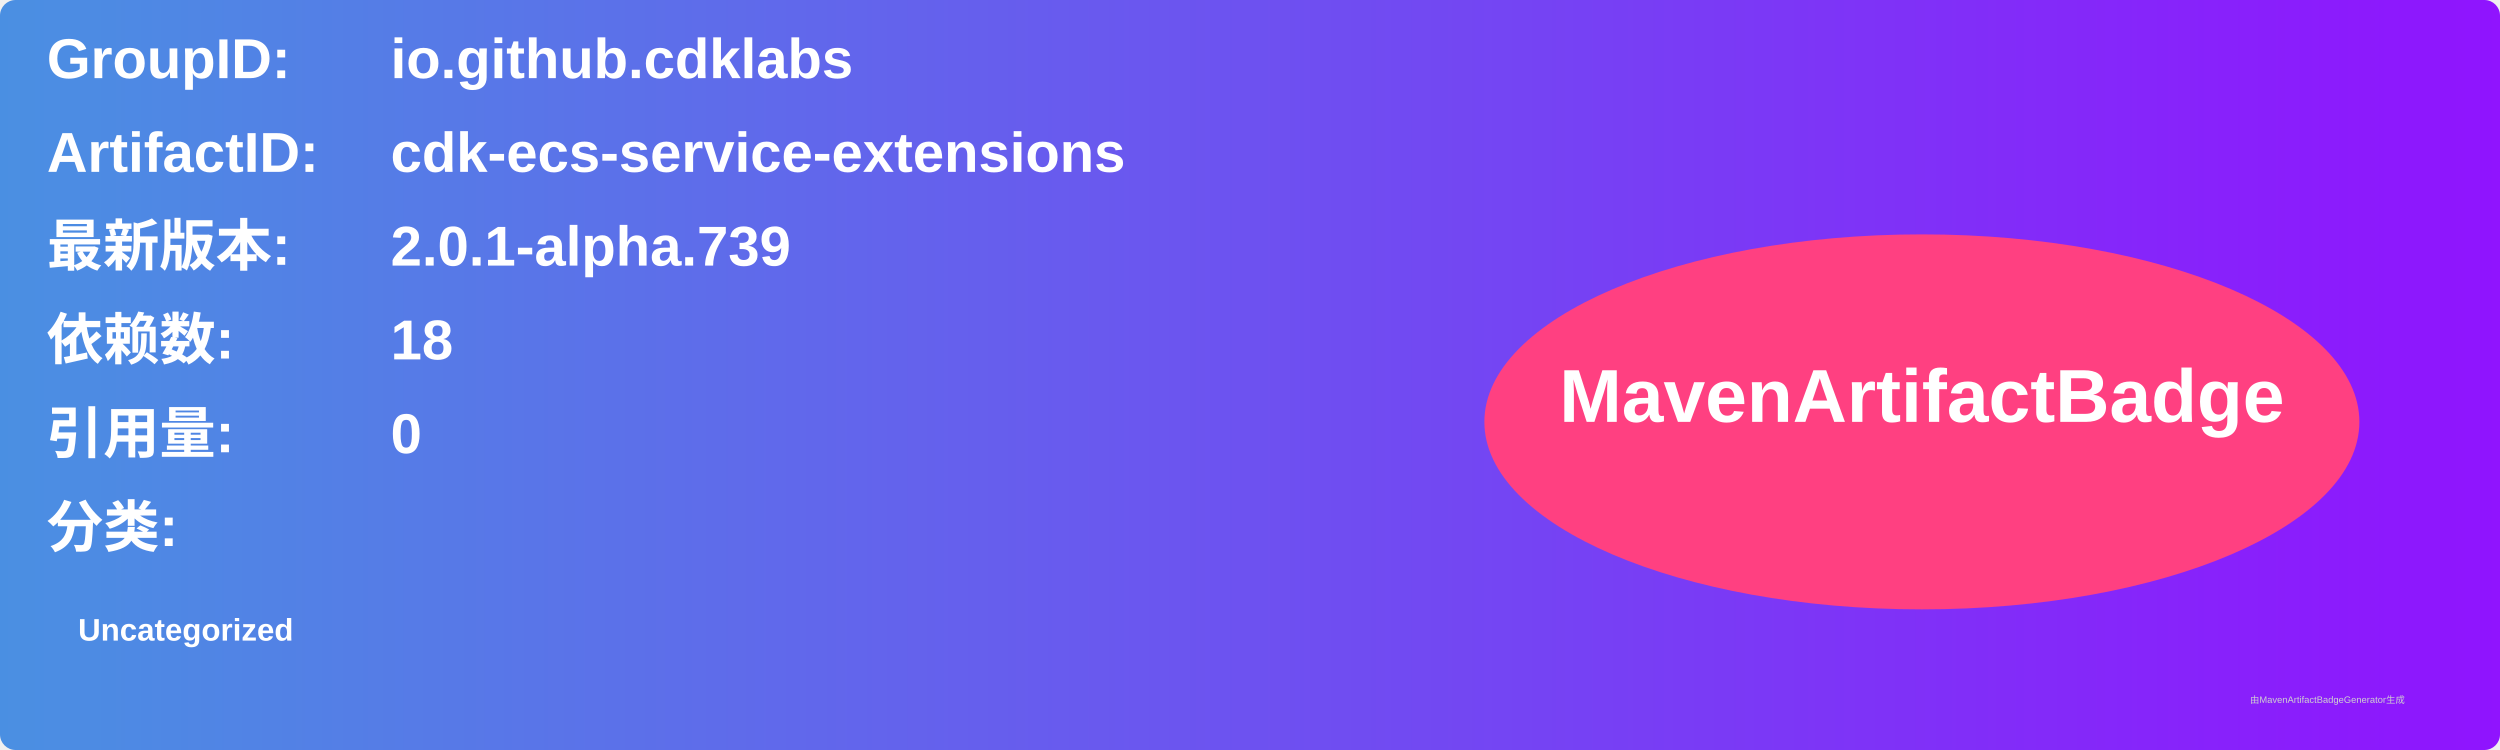
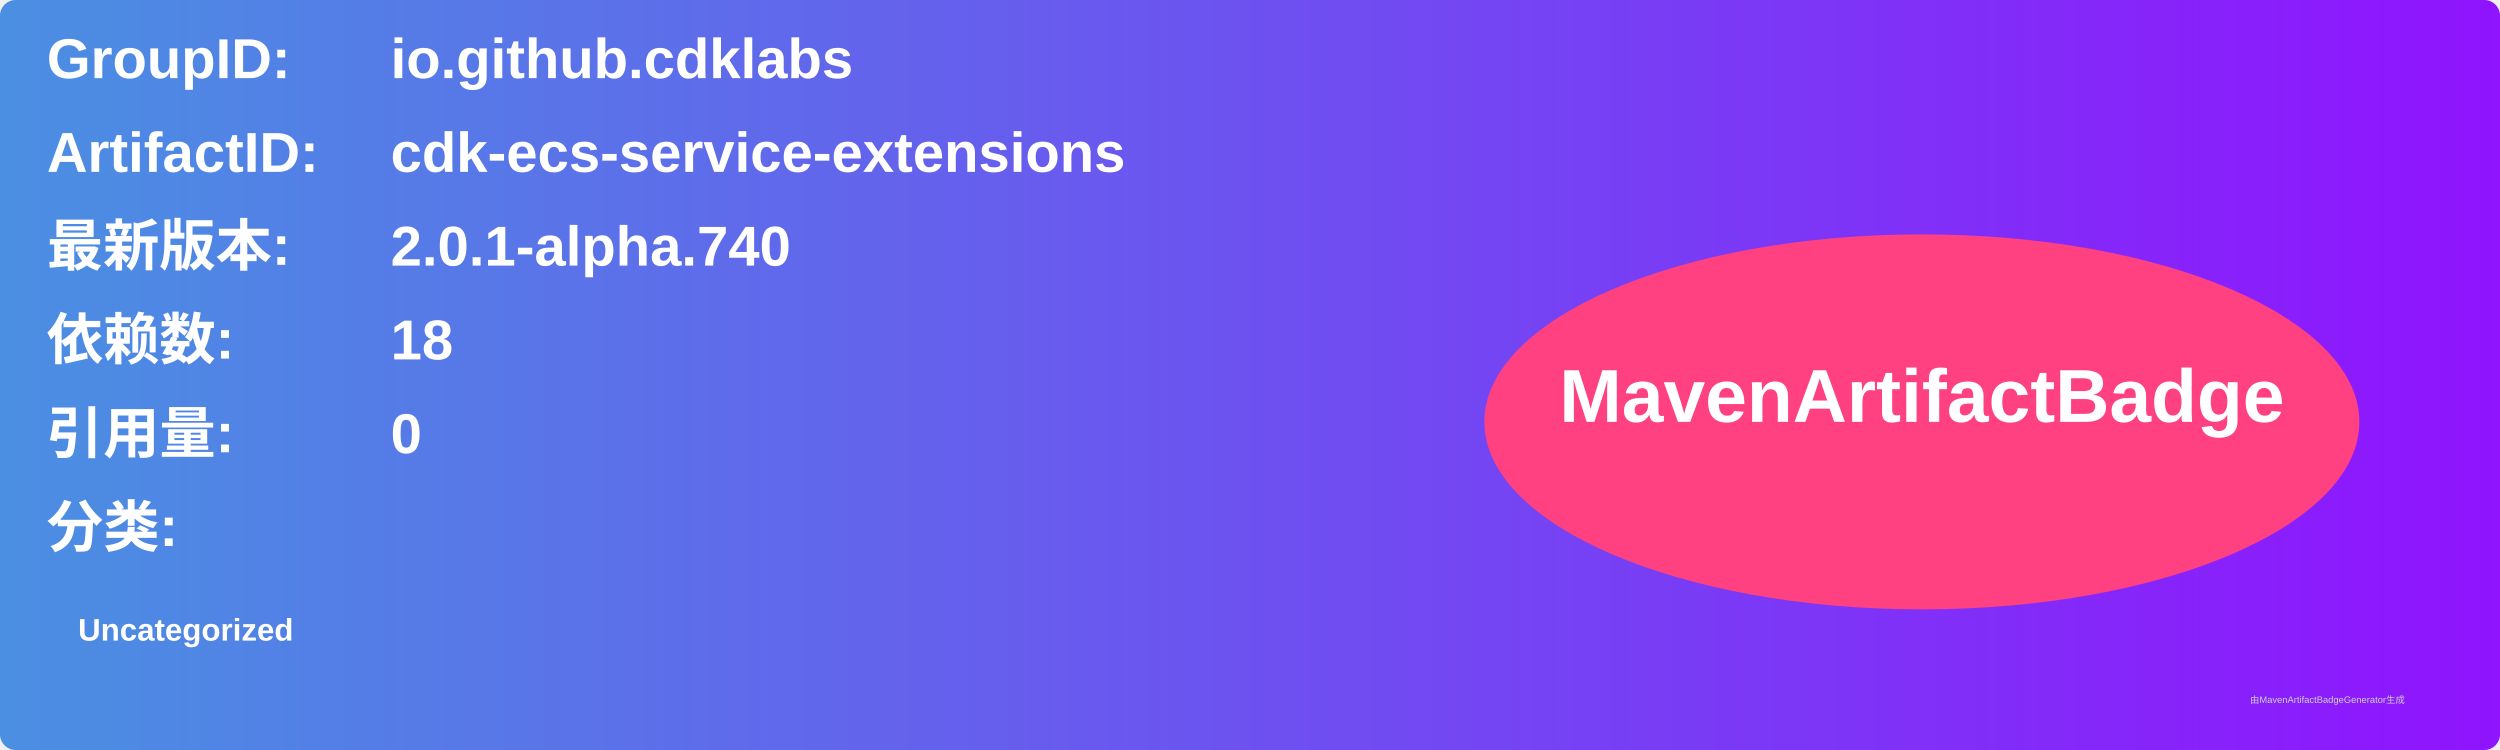
<svg xmlns="http://www.w3.org/2000/svg" width="800" height="240" viewBox="0 0 800 240">
  <linearGradient id="grad" x1="0%" y1="0%" x2="100%" y2="0%">
    <stop offset="0%" stop-color="#4a90e2" />
    <stop offset="100%" stop-color="#9013fe" />
  </linearGradient>
  <rect width="100%" height="100%" rx="5" ry="5" fill="url(#grad)" />
  <g transform="translate(15, 15)">
    <text x="0" y="10" font-family="Arial" font-size="18" fill="white" font-weight="bold" width="260">GroupID:</text>
    <text x="110" y="10" font-family="Arial" font-size="18" fill="white" font-weight="bold" width="460">io.github.cdklabs</text>
    <text x="0" y="40" font-family="Arial" font-size="18" fill="white" font-weight="bold" width="260">ArtifactID:</text>
    <text x="110" y="40" font-family="Arial" font-size="18" fill="white" font-weight="bold" width="460">cdk-ecs-service-extensions</text>
    <text x="0" y="70" font-family="Arial" font-size="18" fill="white" font-weight="bold">最新版本:</text>
    <text x="110" y="70" font-family="Arial" font-size="18" fill="white" font-weight="bold">
-       <tspan font-weight="bold">2.0.1-alpha.739</tspan>
+       <tspan font-weight="bold">2.0.1-alpha.740</tspan>
    </text>
    <text x="0" y="100" font-family="Arial" font-size="18" fill="white" font-weight="bold">依赖数: </text>
    <text x="110" y="100" font-family="Arial" font-size="18" fill="white">
      <tspan font-weight="bold">18</tspan>
    </text>
    <text x="0" y="130" font-family="Arial" font-size="18" fill="white" font-weight="bold">引用量: </text>
    <text x="110" y="130" font-family="Arial" font-size="18" fill="white">
      <tspan font-weight="bold">0</tspan>
    </text>
    <text x="0" y="160" font-family="Arial" font-size="18" fill="white" font-weight="bold">分类:</text>
    <text x="10" y="190" font-family="Arial" font-size="10" fill="white">
      <tspan font-weight="bold">Uncategorized</tspan>
    </text>
    <ellipse cx="600" cy="120" rx="140" ry="60" fill="#ff4081" />
    <text x="600" y="120" text-anchor="middle" font-family="Arial" font-size="24" fill="white" font-weight="bold">MavenArtifactBadge</text>
  </g>
  <text x="720" y="225" font-family="Arial" font-size="3" fill="#d0d0d0">由MavenArtifactBadgeGenerator生成</text>
</svg>
